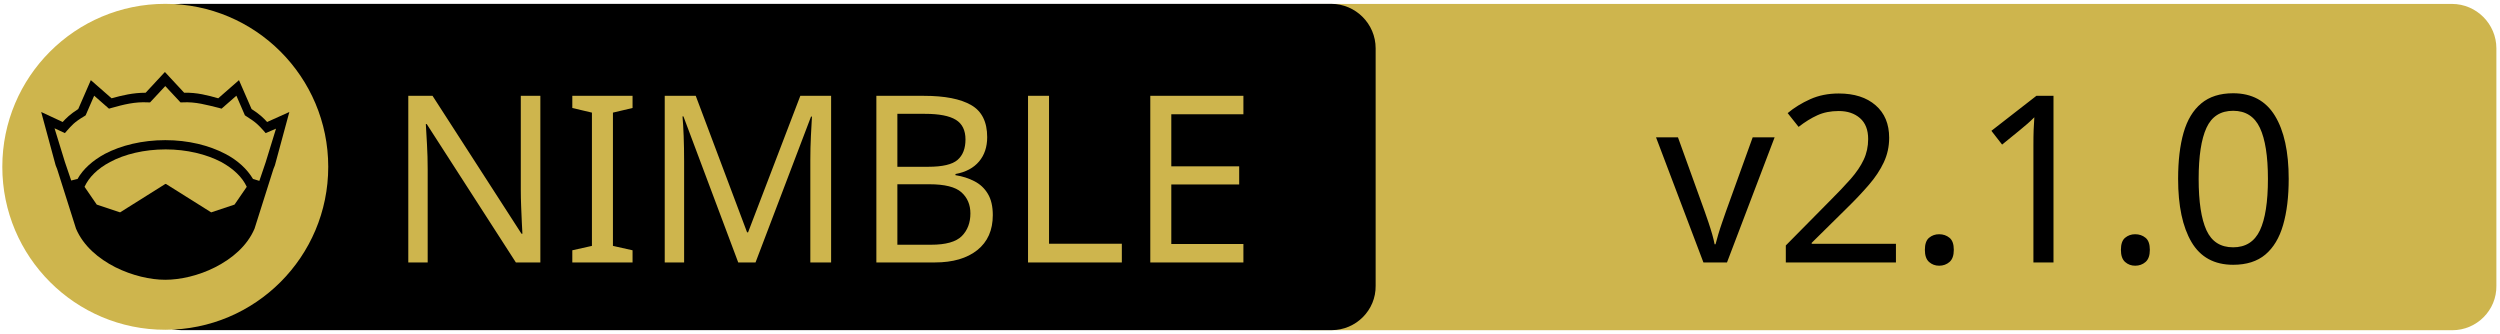
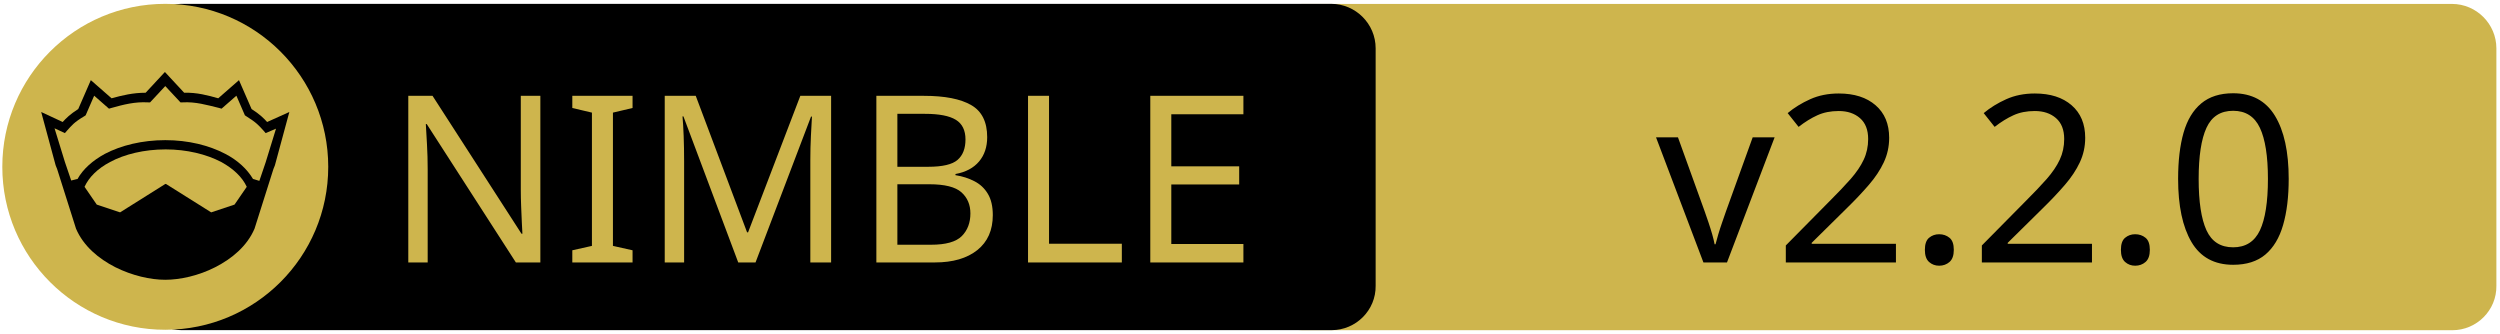
<svg xmlns="http://www.w3.org/2000/svg" xmlns:xlink="http://www.w3.org/1999/xlink" width="675" height="90" xml:space="preserve" version="1.1">
  <a xlink:href="https://github.com/Niminem/Neel">
    <g>
      <path fill="#CEB54D" id="svg_15" d="m662.123,89.159l-310.5,0c-6.6,0 -12,-5.4 -12,-12l0,-64.1c0,-6.6 5.4,-12 12,-12l310.4,0c6.6,0 12,5.4 12,12l0,64.1c0.1,6.6 -5.3,12 -11.9,12z" />
      <path id="svg_1" d="m359.524,89.139l-310.5,0c-6.6,0 -12,-5.4 -12,-12l0,-64.1c0,-6.6 5.4,-12 12,-12l310.4,0c6.6,0 12,5.4 12,12l0,64.1c0.1,6.6 -5.3,12 -11.9,12z" />
      <rect id="svg_2" fill="none" height="45.9" width="315.3" class="st0" y="24.539" x="60.224" />
      <circle id="svg_4" fill="#CEB54D" r="44" cy="45.039" cx="44.624" class="st1" />
      <g id="XMLID_4_">
        <path id="svg_5" d="m78.124,30.239l-3.9,14.4l-0.4,1l-5.1,16.1c0,0 0,0 0,0c-2,4.7 -6.1,8.1 -10.6,10.4c-4.5,2.3 -9.5,3.4 -13.5,3.4c-4,0 -8.9,-1.1 -13.5,-3.4c-4.5,-2.3 -8.6,-5.7 -10.6,-10.4c0,0 0,0 0,0l-5.1,-16.1l-0.4,-1l-3.9,-14.4l5.8,2.7c0.9,-1 2,-2.1 4.2,-3.5l3.4,-7.8l5.6,4.9c2.9,-0.8 5.8,-1.5 9.2,-1.5l5.2,-5.6l5.2,5.6c3.4,-0.1 6.4,0.7 9.2,1.5l5.6,-4.9l3.4,7.8c2.2,1.4 3.3,2.5 4.2,3.5l6,-2.7z" />
        <g id="XMLID_6_">
          <g id="svg_6">
            <path id="svg_7" fill="#CEB54D" d="m66.624,50.439l-3.3,4.8l-6.3,2.1l-12.1,-7.6c-0.1,-0.1 -0.3,-0.1 -0.4,0l-12.1,7.6l-6.3,-2.1l-3.3,-4.8c1.2,-2.6 3.5,-4.9 6.9,-6.7c3.9,-2.1 9.2,-3.4 15,-3.4c5.7,0 11,1.3 15,3.4c3.3,1.8 5.7,4.1 6.9,6.7z" class="st1" />
          </g>
          <g id="svg_8" />
        </g>
        <g id="XMLID_5_">
          <g id="svg_9">
            <path id="svg_10" fill="#CEB54D" d="m74.524,34.739l-2.8,9.1l-1.7,5l-1.6,-0.5c0,0 -0.1,0 -0.1,0c-1.6,-2.7 -4.2,-5.1 -7.5,-6.8c-4.4,-2.3 -10,-3.7 -16.2,-3.7c-6.2,0 -11.9,1.4 -16.3,3.7c-3.3,1.8 -5.9,4.1 -7.4,6.8c0,0 -0.1,0 -0.1,0l-1.6,0.4l-1.7,-5l-2.8,-9.1l2.8,1.3l0.6,-0.7c1.2,-1.3 1.8,-2.2 4.7,-3.9l0.3,-0.2l2.3,-5.3l4,3.5l0.7,-0.2c3.2,-0.9 6.3,-1.7 9.8,-1.5l0.6,0l4.1,-4.4l4.1,4.4l0.6,0c3.5,-0.2 6.5,0.7 9.8,1.5l0.7,0.2l4,-3.5l2.3,5.3l0.3,0.2c2.9,1.8 3.5,2.6 4.7,3.9l0.6,0.7l2.8,-1.2z" class="st1" />
          </g>
          <g id="svg_11" />
        </g>
      </g>
      <text x="-442" y="-350.021" id="svg_16" font-size="63px" font-family="'PT Sans Caption', 'Tahoma', 'Helvetica Neue Medium', 'PT Sans', sans-serif" fill="#CEB54D" class="st1 st2 st3" transform="matrix(1 0 0 1 546.13 420.879)">NIMBLE</text>
-       <text x="-99.0" y="-350.012" id="svg_17" font-size="63.012px" font-family="'PT Sans Caption', 'Tahoma', 'Helvetica Neue Medium', 'PT Sans', sans-serif" fill="#000000" class="st1 st2 st3" transform="matrix(1 0 0 1 546.13 420.879)">v2.1.0</text>
+       <text x="-99.0" y="-350.012" id="svg_17" font-size="63.012px" font-family="'PT Sans Caption', 'Tahoma', 'Helvetica Neue Medium', 'PT Sans', sans-serif" fill="#000000" class="st1 st2 st3" transform="matrix(1 0 0 1 546.13 420.879)">v2.2.0</text>
    </g>
  </a>
</svg>
